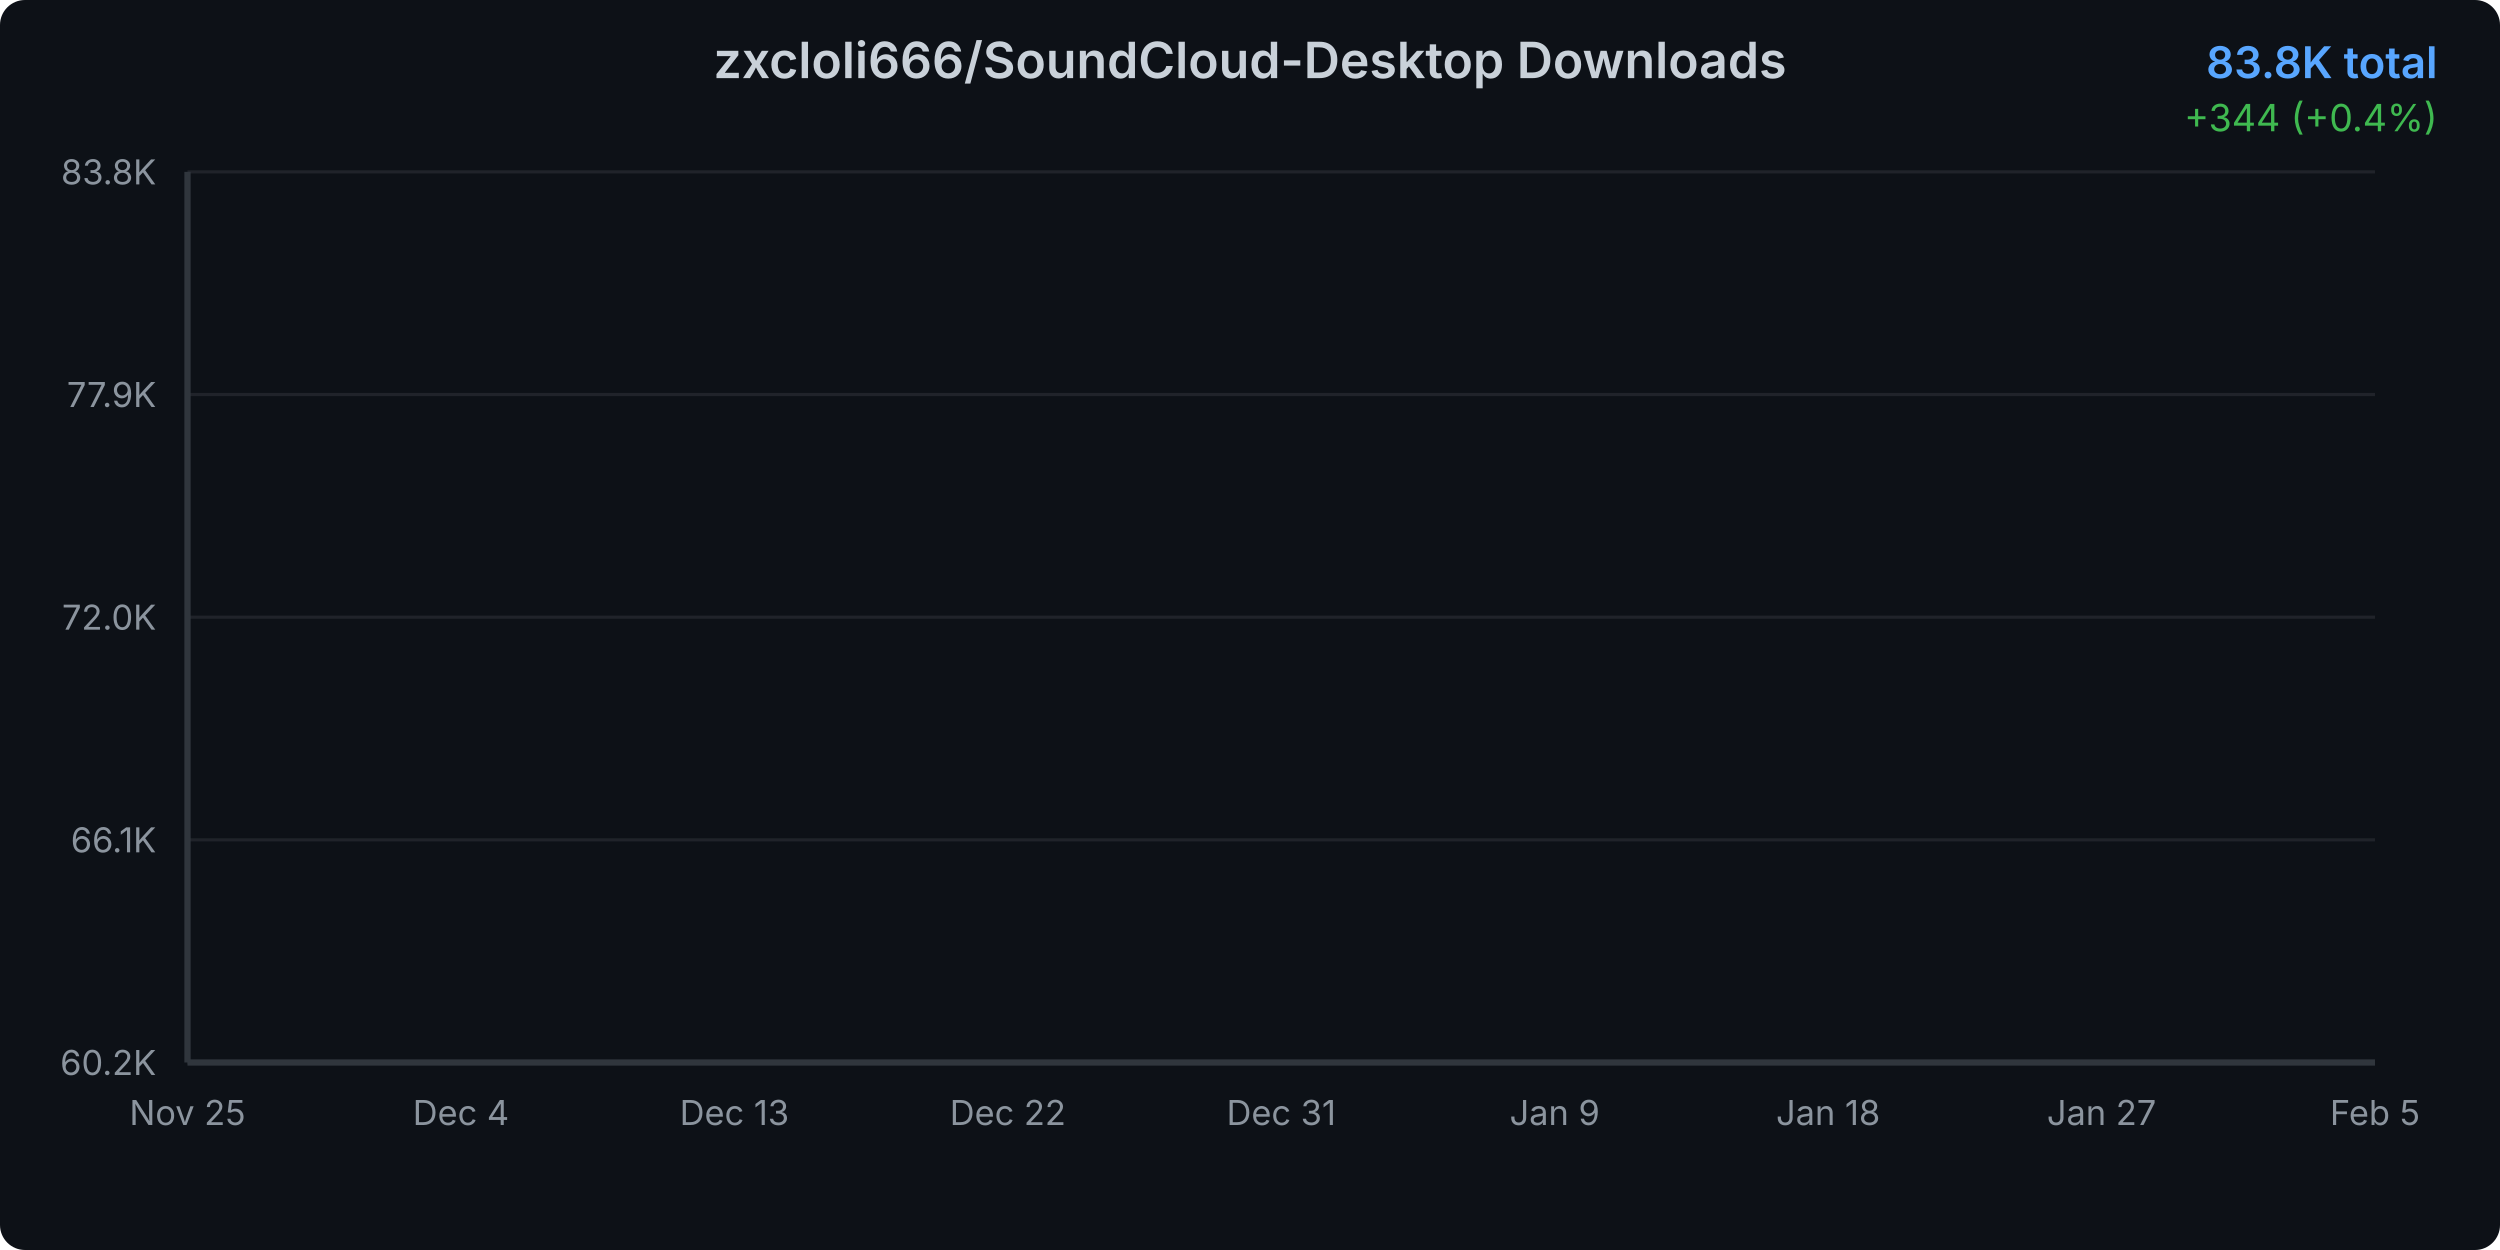
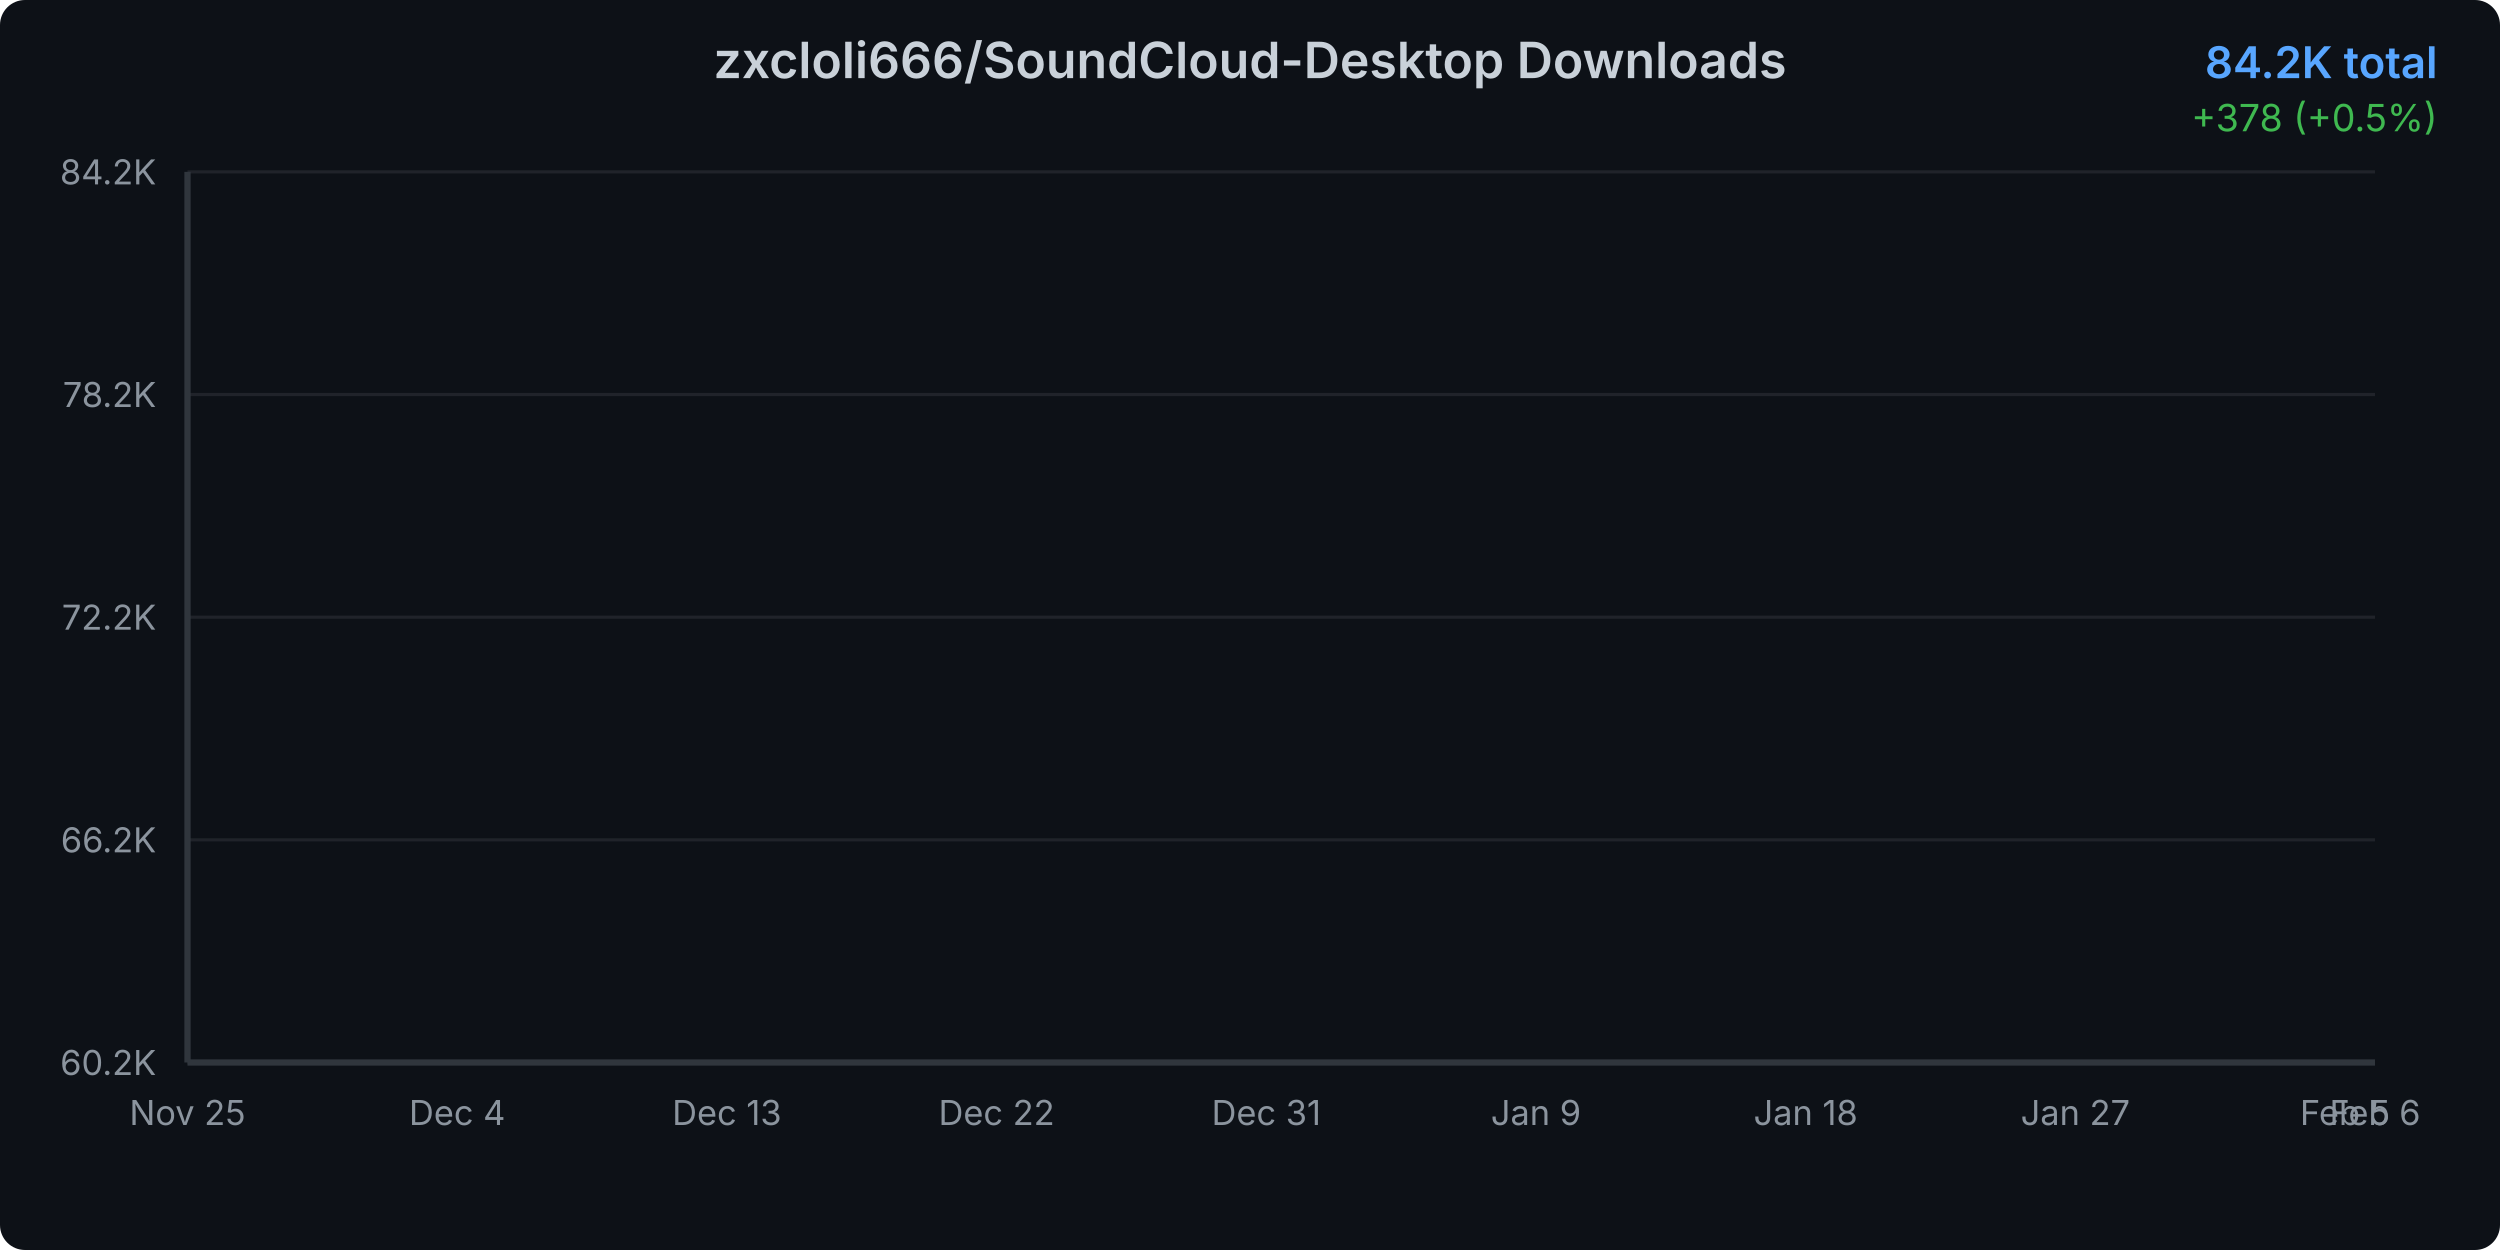
<svg xmlns="http://www.w3.org/2000/svg" width="800" height="400">
  <defs>
    <linearGradient id="areaGradient" x1="0%" y1="0%" x2="0%" y2="100%">
      <stop offset="0%" style="stop-color:#3b82f6;stop-opacity:0.3" />
      <stop offset="100%" style="stop-color:#3b82f6;stop-opacity:0.05" />
    </linearGradient>
    <filter id="glow">
      <feGaussianBlur stdDeviation="2" result="coloredBlur" />
      <feMerge>
        <feMergeNode in="coloredBlur" />
        <feMergeNode in="SourceGraphic" />
      </feMerge>
    </filter>
    <style>
      @keyframes draw {
        from { stroke-dashoffset: 2000; }
        to { stroke-dashoffset: 0; }
      }
      @keyframes fadeIn {
        from { opacity: 0; }
        to { opacity: 1; }
      }
      .line-path {
        stroke-dasharray: 2000;
        stroke-dashoffset: 2000;
        animation: draw 1.5s ease-out forwards;
      }
      .area-path {
        opacity: 0;
        animation: fadeIn 1s ease-out 0.5s forwards;
      }
      .data-point {
        opacity: 0;
        animation: fadeIn 0.5s ease-out 1s forwards;
      }
    </style>
  </defs>
  <rect width="800" height="400" fill="#0d1117" rx="8" />
  <text x="400" y="25" text-anchor="middle" fill="#c9d1d9" font-family="system-ui, -apple-system, sans-serif" font-size="16" font-weight="600">
    zxcloli666/SoundCloud-Desktop Downloads
  </text>
  <text x="780" y="25" text-anchor="end" fill="#58a6ff" font-family="system-ui, -apple-system, sans-serif" font-size="14" font-weight="600">
-     83.8K total
+     84.2K total
  </text>
  <text x="780" y="42" text-anchor="end" fill="#3fb950" font-family="system-ui, -apple-system, sans-serif" font-size="12">
-     +344 (+0.4%)
+     +378 (+0.5%)
  </text>
  <g opacity="0.1">
    <line x1="60" y1="340" x2="760" y2="340" stroke="#c9d1d9" stroke-width="1" />
    <line x1="60" y1="268.75" x2="760" y2="268.75" stroke="#c9d1d9" stroke-width="1" />
    <line x1="60" y1="197.5" x2="760" y2="197.5" stroke="#c9d1d9" stroke-width="1" />
    <line x1="60" y1="126.25" x2="760" y2="126.25" stroke="#c9d1d9" stroke-width="1" />
    <line x1="60" y1="55" x2="760" y2="55" stroke="#c9d1d9" stroke-width="1" />
  </g>
  <text x="50" y="344" text-anchor="end" fill="#8b949e" font-family="system-ui, -apple-system, sans-serif" font-size="11">
      60.2K
    </text>
  <text x="50" y="272.75" text-anchor="end" fill="#8b949e" font-family="system-ui, -apple-system, sans-serif" font-size="11">
-       66.1K
+       66.2K
    </text>
  <text x="50" y="201.5" text-anchor="end" fill="#8b949e" font-family="system-ui, -apple-system, sans-serif" font-size="11">
-       72.0K
+       72.2K
    </text>
  <text x="50" y="130.25" text-anchor="end" fill="#8b949e" font-family="system-ui, -apple-system, sans-serif" font-size="11">
-       77.9K
+       78.2K
    </text>
  <text x="50" y="59" text-anchor="end" fill="#8b949e" font-family="system-ui, -apple-system, sans-serif" font-size="11">
-       83.8K
+       84.2K
    </text>
  <text x="60" y="360" text-anchor="middle" fill="#8b949e" font-family="system-ui, -apple-system, sans-serif" font-size="11">
      Nov 25
    </text>
-   <text x="147.5" y="360" text-anchor="middle" fill="#8b949e" font-family="system-ui, -apple-system, sans-serif" font-size="11">
+   <text x="146.301" y="360" text-anchor="middle" fill="#8b949e" font-family="system-ui, -apple-system, sans-serif" font-size="11">
      Dec 4
    </text>
-   <text x="235" y="360" text-anchor="middle" fill="#8b949e" font-family="system-ui, -apple-system, sans-serif" font-size="11">
+   <text x="232.603" y="360" text-anchor="middle" fill="#8b949e" font-family="system-ui, -apple-system, sans-serif" font-size="11">
      Dec 13
    </text>
-   <text x="322.5" y="360" text-anchor="middle" fill="#8b949e" font-family="system-ui, -apple-system, sans-serif" font-size="11">
+   <text x="318.904" y="360" text-anchor="middle" fill="#8b949e" font-family="system-ui, -apple-system, sans-serif" font-size="11">
      Dec 22
    </text>
-   <text x="410" y="360" text-anchor="middle" fill="#8b949e" font-family="system-ui, -apple-system, sans-serif" font-size="11">
+   <text x="405.205" y="360" text-anchor="middle" fill="#8b949e" font-family="system-ui, -apple-system, sans-serif" font-size="11">
      Dec 31
    </text>
-   <text x="497.5" y="360" text-anchor="middle" fill="#8b949e" font-family="system-ui, -apple-system, sans-serif" font-size="11">
+   <text x="491.507" y="360" text-anchor="middle" fill="#8b949e" font-family="system-ui, -apple-system, sans-serif" font-size="11">
      Jan 9
    </text>
-   <text x="585" y="360" text-anchor="middle" fill="#8b949e" font-family="system-ui, -apple-system, sans-serif" font-size="11">
+   <text x="577.808" y="360" text-anchor="middle" fill="#8b949e" font-family="system-ui, -apple-system, sans-serif" font-size="11">
      Jan 18
    </text>
-   <text x="672.5" y="360" text-anchor="middle" fill="#8b949e" font-family="system-ui, -apple-system, sans-serif" font-size="11">
+   <text x="664.11" y="360" text-anchor="middle" fill="#8b949e" font-family="system-ui, -apple-system, sans-serif" font-size="11">
      Jan 27
    </text>
-   <text x="760" y="360" text-anchor="middle" fill="#8b949e" font-family="system-ui, -apple-system, sans-serif" font-size="11">
+   <text x="750.411" y="360" text-anchor="middle" fill="#8b949e" font-family="system-ui, -apple-system, sans-serif" font-size="11">
      Feb 5
    </text>
-   <path d="M 60 340     L 60.00 340.00 L 69.72 338.23 L 79.44 335.22 L 89.17 332.43 L 98.89 326.88 L 108.61 321.15 L 118.33 316.63 L 128.06 312.42 L 137.78 308.67 L 147.50 304.28 L 157.22 299.38 L 166.94 294.13 L 176.67 289.36 L 186.39 284.29 L 196.11 280.60 L 205.83 276.77 L 215.56 271.57 L 225.28 268.09 L 235.00 263.27 L 244.72 257.71 L 254.44 253.52 L 264.17 250.08 L 273.89 247.85 L 283.61 246.00 L 293.33 242.56 L 303.06 240.12 L 312.78 234.76 L 322.50 232.66 L 332.22 229.93 L 341.94 226.42 L 351.67 224.01 L 361.39 221.57 L 371.11 219.00 L 380.83 217.22 L 390.56 215.68 L 400.28 213.33 L 410.00 210.48 L 419.72 207.85 L 429.44 204.53 L 439.17 200.91 L 448.89 197.58 L 458.61 193.58 L 468.33 189.64 L 478.06 185.70 L 487.78 181.39 L 497.50 177.27 L 507.22 172.57 L 516.94 168.36 L 526.67 164.81 L 536.39 161.97 L 546.11 158.00 L 555.83 153.46 L 565.56 149.31 L 575.28 144.45 L 585.00 138.47 L 594.72 134.02 L 604.44 130.32 L 614.17 126.80 L 623.89 122.58 L 633.61 117.67 L 643.33 112.22 L 653.06 106.51 L 662.78 101.02 L 672.50 96.19 L 682.22 91.40 L 691.94 87.17 L 701.67 82.86 L 711.39 78.04 L 721.11 72.05 L 730.83 67.58 L 740.56 63.58 L 750.28 59.14 L 760.00 55.00     L 760 340     Z" fill="url(#areaGradient)" class="area-path" />
-   <path d="M 60.00 340.00 L 69.72 338.23 L 79.44 335.22 L 89.17 332.43 L 98.89 326.88 L 108.61 321.15 L 118.33 316.63 L 128.06 312.42 L 137.78 308.67 L 147.50 304.28 L 157.22 299.38 L 166.94 294.13 L 176.67 289.36 L 186.39 284.29 L 196.11 280.60 L 205.83 276.77 L 215.56 271.57 L 225.28 268.09 L 235.00 263.27 L 244.72 257.71 L 254.44 253.52 L 264.17 250.08 L 273.89 247.85 L 283.61 246.00 L 293.33 242.56 L 303.06 240.12 L 312.78 234.76 L 322.50 232.66 L 332.22 229.93 L 341.94 226.42 L 351.67 224.01 L 361.39 221.57 L 371.11 219.00 L 380.83 217.22 L 390.56 215.68 L 400.28 213.33 L 410.00 210.48 L 419.72 207.85 L 429.44 204.53 L 439.17 200.91 L 448.89 197.58 L 458.61 193.58 L 468.33 189.64 L 478.06 185.70 L 487.78 181.39 L 497.50 177.27 L 507.22 172.57 L 516.94 168.36 L 526.67 164.81 L 536.39 161.97 L 546.11 158.00 L 555.83 153.46 L 565.56 149.31 L 575.28 144.45 L 585.00 138.47 L 594.72 134.02 L 604.44 130.32 L 614.17 126.80 L 623.89 122.58 L 633.61 117.67 L 643.33 112.22 L 653.06 106.51 L 662.78 101.02 L 672.50 96.19 L 682.22 91.40 L 691.94 87.17 L 701.67 82.86 L 711.39 78.04 L 721.11 72.05 L 730.83 67.58 L 740.56 63.58 L 750.28 59.14 L 760.00 55.00" fill="none" stroke="#3b82f6" stroke-width="3" stroke-linecap="round" stroke-linejoin="round" filter="url(#glow)" class="line-path" />
+   <text x="760" y="360" text-anchor="middle" fill="#8b949e" font-family="system-ui, -apple-system, sans-serif" font-size="11">
+       Feb 6
+     </text>
+   <path d="M 60 340     L 60.00 340.00 L 69.59 338.26 L 79.18 335.30 L 88.77 332.55 L 98.36 327.08 L 107.95 321.44 L 117.53 317.00 L 127.12 312.85 L 136.71 309.17 L 146.30 304.84 L 155.89 300.02 L 165.48 294.85 L 175.07 290.16 L 184.66 285.17 L 194.25 281.53 L 203.84 277.76 L 213.42 272.64 L 223.01 269.22 L 232.60 264.48 L 242.19 259.00 L 251.78 254.88 L 261.37 251.49 L 270.96 249.30 L 280.55 247.47 L 290.14 244.10 L 299.73 241.69 L 309.32 236.42 L 318.90 234.34 L 328.49 231.66 L 338.08 228.20 L 347.67 225.83 L 357.26 223.43 L 366.85 220.90 L 376.44 219.15 L 386.03 217.63 L 395.62 215.32 L 405.21 212.51 L 414.79 209.93 L 424.38 206.66 L 433.97 203.09 L 443.56 199.82 L 453.15 195.88 L 462.74 192.00 L 472.33 188.13 L 481.92 183.88 L 491.51 179.83 L 501.10 175.20 L 510.68 171.06 L 520.27 167.57 L 529.86 164.77 L 539.45 160.86 L 549.04 156.39 L 558.63 152.30 L 568.22 147.53 L 577.81 141.64 L 587.40 137.25 L 596.99 133.61 L 606.58 130.15 L 616.16 126.00 L 625.75 121.16 L 635.34 115.80 L 644.93 110.18 L 654.52 104.77 L 664.11 100.02 L 673.70 95.30 L 683.29 91.14 L 692.88 86.90 L 702.47 82.16 L 712.05 76.26 L 721.64 71.86 L 731.23 67.93 L 740.82 63.56 L 750.41 59.48 L 760.00 55.00     L 760 340     Z" fill="url(#areaGradient)" class="area-path" />
+   <path d="M 60.00 340.00 L 69.59 338.26 L 79.18 335.30 L 88.77 332.55 L 98.36 327.08 L 107.95 321.44 L 117.53 317.00 L 127.12 312.85 L 136.71 309.17 L 146.30 304.84 L 155.89 300.02 L 165.48 294.85 L 175.07 290.16 L 184.66 285.17 L 194.25 281.53 L 203.84 277.76 L 213.42 272.64 L 223.01 269.22 L 232.60 264.48 L 242.19 259.00 L 251.78 254.88 L 261.37 251.49 L 270.96 249.30 L 280.55 247.47 L 290.14 244.10 L 299.73 241.69 L 309.32 236.42 L 318.90 234.34 L 328.49 231.66 L 338.08 228.20 L 347.67 225.83 L 357.26 223.43 L 366.85 220.90 L 376.44 219.15 L 386.03 217.63 L 395.62 215.32 L 405.21 212.51 L 414.79 209.93 L 424.38 206.66 L 433.97 203.09 L 443.56 199.82 L 453.15 195.88 L 462.74 192.00 L 472.33 188.13 L 481.92 183.88 L 491.51 179.83 L 501.10 175.20 L 510.68 171.06 L 520.27 167.57 L 529.86 164.77 L 539.45 160.86 L 549.04 156.39 L 558.63 152.30 L 568.22 147.53 L 577.81 141.64 L 587.40 137.25 L 596.99 133.61 L 606.58 130.15 L 616.16 126.00 L 625.75 121.16 L 635.34 115.80 L 644.93 110.18 L 654.52 104.77 L 664.11 100.02 L 673.70 95.30 L 683.29 91.14 L 692.88 86.90 L 702.47 82.16 L 712.05 76.26 L 721.64 71.86 L 731.23 67.93 L 740.82 63.56 L 750.41 59.48 L 760.00 55.00" fill="none" stroke="#3b82f6" stroke-width="3" stroke-linecap="round" stroke-linejoin="round" filter="url(#glow)" class="line-path" />
  <circle cx="60" cy="340" r="4" fill="#3b82f6" stroke="#0d1117" stroke-width="2" class="data-point" />
-   <circle cx="69.722" cy="338.23" r="4" fill="#3b82f6" stroke="#0d1117" stroke-width="2" class="data-point" />
-   <circle cx="79.444" cy="335.22" r="4" fill="#3b82f6" stroke="#0d1117" stroke-width="2" class="data-point" />
-   <circle cx="89.167" cy="332.427" r="4" fill="#3b82f6" stroke="#0d1117" stroke-width="2" class="data-point" />
-   <circle cx="98.889" cy="326.877" r="4" fill="#3b82f6" stroke="#0d1117" stroke-width="2" class="data-point" />
-   <circle cx="108.611" cy="321.146" r="4" fill="#3b82f6" stroke="#0d1117" stroke-width="2" class="data-point" />
-   <circle cx="118.333" cy="316.631" r="4" fill="#3b82f6" stroke="#0d1117" stroke-width="2" class="data-point" />
-   <circle cx="128.056" cy="312.417" r="4" fill="#3b82f6" stroke="#0d1117" stroke-width="2" class="data-point" />
-   <circle cx="137.778" cy="308.673" r="4" fill="#3b82f6" stroke="#0d1117" stroke-width="2" class="data-point" />
-   <circle cx="147.5" cy="304.279" r="4" fill="#3b82f6" stroke="#0d1117" stroke-width="2" class="data-point" />
-   <circle cx="157.222" cy="299.379" r="4" fill="#3b82f6" stroke="#0d1117" stroke-width="2" class="data-point" />
-   <circle cx="166.944" cy="294.129" r="4" fill="#3b82f6" stroke="#0d1117" stroke-width="2" class="data-point" />
-   <circle cx="176.667" cy="289.362" r="4" fill="#3b82f6" stroke="#0d1117" stroke-width="2" class="data-point" />
-   <circle cx="186.389" cy="284.293" r="4" fill="#3b82f6" stroke="#0d1117" stroke-width="2" class="data-point" />
-   <circle cx="196.111" cy="280.597" r="4" fill="#3b82f6" stroke="#0d1117" stroke-width="2" class="data-point" />
-   <circle cx="205.833" cy="276.768" r="4" fill="#3b82f6" stroke="#0d1117" stroke-width="2" class="data-point" />
-   <circle cx="215.556" cy="271.567" r="4" fill="#3b82f6" stroke="#0d1117" stroke-width="2" class="data-point" />
-   <circle cx="225.278" cy="268.088" r="4" fill="#3b82f6" stroke="#0d1117" stroke-width="2" class="data-point" />
-   <circle cx="235" cy="263.272" r="4" fill="#3b82f6" stroke="#0d1117" stroke-width="2" class="data-point" />
-   <circle cx="244.722" cy="257.71" r="4" fill="#3b82f6" stroke="#0d1117" stroke-width="2" class="data-point" />
-   <circle cx="254.444" cy="253.52" r="4" fill="#3b82f6" stroke="#0d1117" stroke-width="2" class="data-point" />
-   <circle cx="264.167" cy="250.077" r="4" fill="#3b82f6" stroke="#0d1117" stroke-width="2" class="data-point" />
-   <circle cx="273.889" cy="247.849" r="4" fill="#3b82f6" stroke="#0d1117" stroke-width="2" class="data-point" />
-   <circle cx="283.611" cy="245.995" r="4" fill="#3b82f6" stroke="#0d1117" stroke-width="2" class="data-point" />
-   <circle cx="293.333" cy="242.564" r="4" fill="#3b82f6" stroke="#0d1117" stroke-width="2" class="data-point" />
-   <circle cx="303.056" cy="240.12" r="4" fill="#3b82f6" stroke="#0d1117" stroke-width="2" class="data-point" />
-   <circle cx="312.778" cy="234.762" r="4" fill="#3b82f6" stroke="#0d1117" stroke-width="2" class="data-point" />
-   <circle cx="322.5" cy="232.655" r="4" fill="#3b82f6" stroke="#0d1117" stroke-width="2" class="data-point" />
-   <circle cx="332.222" cy="229.935" r="4" fill="#3b82f6" stroke="#0d1117" stroke-width="2" class="data-point" />
-   <circle cx="341.944" cy="226.419" r="4" fill="#3b82f6" stroke="#0d1117" stroke-width="2" class="data-point" />
-   <circle cx="351.667" cy="224.011" r="4" fill="#3b82f6" stroke="#0d1117" stroke-width="2" class="data-point" />
-   <circle cx="361.389" cy="221.567" r="4" fill="#3b82f6" stroke="#0d1117" stroke-width="2" class="data-point" />
-   <circle cx="371.111" cy="219.003" r="4" fill="#3b82f6" stroke="#0d1117" stroke-width="2" class="data-point" />
-   <circle cx="380.833" cy="217.221" r="4" fill="#3b82f6" stroke="#0d1117" stroke-width="2" class="data-point" />
-   <circle cx="390.556" cy="215.68" r="4" fill="#3b82f6" stroke="#0d1117" stroke-width="2" class="data-point" />
-   <circle cx="400.278" cy="213.332" r="4" fill="#3b82f6" stroke="#0d1117" stroke-width="2" class="data-point" />
-   <circle cx="410" cy="210.479" r="4" fill="#3b82f6" stroke="#0d1117" stroke-width="2" class="data-point" />
-   <circle cx="419.722" cy="207.854" r="4" fill="#3b82f6" stroke="#0d1117" stroke-width="2" class="data-point" />
-   <circle cx="429.444" cy="204.531" r="4" fill="#3b82f6" stroke="#0d1117" stroke-width="2" class="data-point" />
-   <circle cx="439.167" cy="200.907" r="4" fill="#3b82f6" stroke="#0d1117" stroke-width="2" class="data-point" />
-   <circle cx="448.889" cy="197.584" r="4" fill="#3b82f6" stroke="#0d1117" stroke-width="2" class="data-point" />
-   <circle cx="458.611" cy="193.575" r="4" fill="#3b82f6" stroke="#0d1117" stroke-width="2" class="data-point" />
-   <circle cx="468.333" cy="189.638" r="4" fill="#3b82f6" stroke="#0d1117" stroke-width="2" class="data-point" />
-   <circle cx="478.056" cy="185.701" r="4" fill="#3b82f6" stroke="#0d1117" stroke-width="2" class="data-point" />
-   <circle cx="487.778" cy="181.391" r="4" fill="#3b82f6" stroke="#0d1117" stroke-width="2" class="data-point" />
-   <circle cx="497.5" cy="177.274" r="4" fill="#3b82f6" stroke="#0d1117" stroke-width="2" class="data-point" />
-   <circle cx="507.222" cy="172.566" r="4" fill="#3b82f6" stroke="#0d1117" stroke-width="2" class="data-point" />
-   <circle cx="516.944" cy="168.364" r="4" fill="#3b82f6" stroke="#0d1117" stroke-width="2" class="data-point" />
-   <circle cx="526.667" cy="164.813" r="4" fill="#3b82f6" stroke="#0d1117" stroke-width="2" class="data-point" />
-   <circle cx="536.389" cy="161.971" r="4" fill="#3b82f6" stroke="#0d1117" stroke-width="2" class="data-point" />
-   <circle cx="546.111" cy="157.998" r="4" fill="#3b82f6" stroke="#0d1117" stroke-width="2" class="data-point" />
-   <circle cx="555.833" cy="153.459" r="4" fill="#3b82f6" stroke="#0d1117" stroke-width="2" class="data-point" />
-   <circle cx="565.556" cy="149.306" r="4" fill="#3b82f6" stroke="#0d1117" stroke-width="2" class="data-point" />
-   <circle cx="575.278" cy="144.454" r="4" fill="#3b82f6" stroke="#0d1117" stroke-width="2" class="data-point" />
-   <circle cx="585" cy="138.47" r="4" fill="#3b82f6" stroke="#0d1117" stroke-width="2" class="data-point" />
-   <circle cx="594.722" cy="134.016" r="4" fill="#3b82f6" stroke="#0d1117" stroke-width="2" class="data-point" />
-   <circle cx="604.444" cy="130.319" r="4" fill="#3b82f6" stroke="#0d1117" stroke-width="2" class="data-point" />
-   <circle cx="614.167" cy="126.804" r="4" fill="#3b82f6" stroke="#0d1117" stroke-width="2" class="data-point" />
-   <circle cx="623.889" cy="122.578" r="4" fill="#3b82f6" stroke="#0d1117" stroke-width="2" class="data-point" />
-   <circle cx="633.611" cy="117.666" r="4" fill="#3b82f6" stroke="#0d1117" stroke-width="2" class="data-point" />
-   <circle cx="643.333" cy="112.224" r="4" fill="#3b82f6" stroke="#0d1117" stroke-width="2" class="data-point" />
-   <circle cx="653.056" cy="106.505" r="4" fill="#3b82f6" stroke="#0d1117" stroke-width="2" class="data-point" />
-   <circle cx="662.778" cy="101.015" r="4" fill="#3b82f6" stroke="#0d1117" stroke-width="2" class="data-point" />
-   <circle cx="672.5" cy="96.187" r="4" fill="#3b82f6" stroke="#0d1117" stroke-width="2" class="data-point" />
-   <circle cx="682.222" cy="91.396" r="4" fill="#3b82f6" stroke="#0d1117" stroke-width="2" class="data-point" />
-   <circle cx="691.944" cy="87.17" r="4" fill="#3b82f6" stroke="#0d1117" stroke-width="2" class="data-point" />
-   <circle cx="701.667" cy="82.859" r="4" fill="#3b82f6" stroke="#0d1117" stroke-width="2" class="data-point" />
-   <circle cx="711.389" cy="78.044" r="4" fill="#3b82f6" stroke="#0d1117" stroke-width="2" class="data-point" />
-   <circle cx="721.111" cy="72.048" r="4" fill="#3b82f6" stroke="#0d1117" stroke-width="2" class="data-point" />
-   <circle cx="730.833" cy="67.581" r="4" fill="#3b82f6" stroke="#0d1117" stroke-width="2" class="data-point" />
-   <circle cx="740.556" cy="63.584" r="4" fill="#3b82f6" stroke="#0d1117" stroke-width="2" class="data-point" />
-   <circle cx="750.278" cy="59.142" r="4" fill="#3b82f6" stroke="#0d1117" stroke-width="2" class="data-point" />
+   <circle cx="69.589" cy="338.258" r="4" fill="#3b82f6" stroke="#0d1117" stroke-width="2" class="data-point" />
+   <circle cx="79.178" cy="335.295" r="4" fill="#3b82f6" stroke="#0d1117" stroke-width="2" class="data-point" />
+   <circle cx="88.767" cy="332.546" r="4" fill="#3b82f6" stroke="#0d1117" stroke-width="2" class="data-point" />
+   <circle cx="98.356" cy="327.083" r="4" fill="#3b82f6" stroke="#0d1117" stroke-width="2" class="data-point" />
+   <circle cx="107.945" cy="321.442" r="4" fill="#3b82f6" stroke="#0d1117" stroke-width="2" class="data-point" />
+   <circle cx="117.534" cy="316.999" r="4" fill="#3b82f6" stroke="#0d1117" stroke-width="2" class="data-point" />
+   <circle cx="127.123" cy="312.851" r="4" fill="#3b82f6" stroke="#0d1117" stroke-width="2" class="data-point" />
+   <circle cx="136.712" cy="309.165" r="4" fill="#3b82f6" stroke="#0d1117" stroke-width="2" class="data-point" />
+   <circle cx="146.301" cy="304.84" r="4" fill="#3b82f6" stroke="#0d1117" stroke-width="2" class="data-point" />
+   <circle cx="155.89" cy="300.017" r="4" fill="#3b82f6" stroke="#0d1117" stroke-width="2" class="data-point" />
+   <circle cx="165.479" cy="294.85" r="4" fill="#3b82f6" stroke="#0d1117" stroke-width="2" class="data-point" />
+   <circle cx="175.068" cy="290.158" r="4" fill="#3b82f6" stroke="#0d1117" stroke-width="2" class="data-point" />
+   <circle cx="184.658" cy="285.169" r="4" fill="#3b82f6" stroke="#0d1117" stroke-width="2" class="data-point" />
+   <circle cx="194.247" cy="281.531" r="4" fill="#3b82f6" stroke="#0d1117" stroke-width="2" class="data-point" />
+   <circle cx="203.836" cy="277.762" r="4" fill="#3b82f6" stroke="#0d1117" stroke-width="2" class="data-point" />
+   <circle cx="213.425" cy="272.643" r="4" fill="#3b82f6" stroke="#0d1117" stroke-width="2" class="data-point" />
+   <circle cx="223.014" cy="269.218" r="4" fill="#3b82f6" stroke="#0d1117" stroke-width="2" class="data-point" />
+   <circle cx="232.603" cy="264.478" r="4" fill="#3b82f6" stroke="#0d1117" stroke-width="2" class="data-point" />
+   <circle cx="242.192" cy="259.003" r="4" fill="#3b82f6" stroke="#0d1117" stroke-width="2" class="data-point" />
+   <circle cx="251.781" cy="254.879" r="4" fill="#3b82f6" stroke="#0d1117" stroke-width="2" class="data-point" />
+   <circle cx="261.37" cy="251.49" r="4" fill="#3b82f6" stroke="#0d1117" stroke-width="2" class="data-point" />
+   <circle cx="270.959" cy="249.298" r="4" fill="#3b82f6" stroke="#0d1117" stroke-width="2" class="data-point" />
+   <circle cx="280.548" cy="247.473" r="4" fill="#3b82f6" stroke="#0d1117" stroke-width="2" class="data-point" />
+   <circle cx="290.137" cy="244.095" r="4" fill="#3b82f6" stroke="#0d1117" stroke-width="2" class="data-point" />
+   <circle cx="299.726" cy="241.69" r="4" fill="#3b82f6" stroke="#0d1117" stroke-width="2" class="data-point" />
+   <circle cx="309.315" cy="236.416" r="4" fill="#3b82f6" stroke="#0d1117" stroke-width="2" class="data-point" />
+   <circle cx="318.904" cy="234.343" r="4" fill="#3b82f6" stroke="#0d1117" stroke-width="2" class="data-point" />
+   <circle cx="328.493" cy="231.664" r="4" fill="#3b82f6" stroke="#0d1117" stroke-width="2" class="data-point" />
+   <circle cx="338.082" cy="228.204" r="4" fill="#3b82f6" stroke="#0d1117" stroke-width="2" class="data-point" />
+   <circle cx="347.671" cy="225.834" r="4" fill="#3b82f6" stroke="#0d1117" stroke-width="2" class="data-point" />
+   <circle cx="357.26" cy="223.428" r="4" fill="#3b82f6" stroke="#0d1117" stroke-width="2" class="data-point" />
+   <circle cx="366.849" cy="220.904" r="4" fill="#3b82f6" stroke="#0d1117" stroke-width="2" class="data-point" />
+   <circle cx="376.438" cy="219.151" r="4" fill="#3b82f6" stroke="#0d1117" stroke-width="2" class="data-point" />
+   <circle cx="386.027" cy="217.634" r="4" fill="#3b82f6" stroke="#0d1117" stroke-width="2" class="data-point" />
+   <circle cx="395.616" cy="215.323" r="4" fill="#3b82f6" stroke="#0d1117" stroke-width="2" class="data-point" />
+   <circle cx="405.205" cy="212.514" r="4" fill="#3b82f6" stroke="#0d1117" stroke-width="2" class="data-point" />
+   <circle cx="414.795" cy="209.931" r="4" fill="#3b82f6" stroke="#0d1117" stroke-width="2" class="data-point" />
+   <circle cx="424.384" cy="206.66" r="4" fill="#3b82f6" stroke="#0d1117" stroke-width="2" class="data-point" />
+   <circle cx="433.973" cy="203.093" r="4" fill="#3b82f6" stroke="#0d1117" stroke-width="2" class="data-point" />
+   <circle cx="443.562" cy="199.823" r="4" fill="#3b82f6" stroke="#0d1117" stroke-width="2" class="data-point" />
+   <circle cx="453.151" cy="195.877" r="4" fill="#3b82f6" stroke="#0d1117" stroke-width="2" class="data-point" />
+   <circle cx="462.74" cy="192.001" r="4" fill="#3b82f6" stroke="#0d1117" stroke-width="2" class="data-point" />
+   <circle cx="472.329" cy="188.126" r="4" fill="#3b82f6" stroke="#0d1117" stroke-width="2" class="data-point" />
+   <circle cx="481.918" cy="183.884" r="4" fill="#3b82f6" stroke="#0d1117" stroke-width="2" class="data-point" />
+   <circle cx="491.507" cy="179.831" r="4" fill="#3b82f6" stroke="#0d1117" stroke-width="2" class="data-point" />
+   <circle cx="501.096" cy="175.198" r="4" fill="#3b82f6" stroke="#0d1117" stroke-width="2" class="data-point" />
+   <circle cx="510.685" cy="171.062" r="4" fill="#3b82f6" stroke="#0d1117" stroke-width="2" class="data-point" />
+   <circle cx="520.274" cy="167.566" r="4" fill="#3b82f6" stroke="#0d1117" stroke-width="2" class="data-point" />
+   <circle cx="529.863" cy="164.769" r="4" fill="#3b82f6" stroke="#0d1117" stroke-width="2" class="data-point" />
+   <circle cx="539.452" cy="160.859" r="4" fill="#3b82f6" stroke="#0d1117" stroke-width="2" class="data-point" />
+   <circle cx="549.041" cy="156.391" r="4" fill="#3b82f6" stroke="#0d1117" stroke-width="2" class="data-point" />
+   <circle cx="558.63" cy="152.303" r="4" fill="#3b82f6" stroke="#0d1117" stroke-width="2" class="data-point" />
+   <circle cx="568.219" cy="147.527" r="4" fill="#3b82f6" stroke="#0d1117" stroke-width="2" class="data-point" />
+   <circle cx="577.808" cy="141.638" r="4" fill="#3b82f6" stroke="#0d1117" stroke-width="2" class="data-point" />
+   <circle cx="587.397" cy="137.253" r="4" fill="#3b82f6" stroke="#0d1117" stroke-width="2" class="data-point" />
+   <circle cx="596.986" cy="133.615" r="4" fill="#3b82f6" stroke="#0d1117" stroke-width="2" class="data-point" />
+   <circle cx="606.575" cy="130.155" r="4" fill="#3b82f6" stroke="#0d1117" stroke-width="2" class="data-point" />
+   <circle cx="616.164" cy="125.995" r="4" fill="#3b82f6" stroke="#0d1117" stroke-width="2" class="data-point" />
+   <circle cx="625.753" cy="121.16" r="4" fill="#3b82f6" stroke="#0d1117" stroke-width="2" class="data-point" />
+   <circle cx="635.342" cy="115.804" r="4" fill="#3b82f6" stroke="#0d1117" stroke-width="2" class="data-point" />
+   <circle cx="644.932" cy="110.175" r="4" fill="#3b82f6" stroke="#0d1117" stroke-width="2" class="data-point" />
+   <circle cx="654.521" cy="104.771" r="4" fill="#3b82f6" stroke="#0d1117" stroke-width="2" class="data-point" />
+   <circle cx="664.11" cy="100.019" r="4" fill="#3b82f6" stroke="#0d1117" stroke-width="2" class="data-point" />
+   <circle cx="673.699" cy="95.303" r="4" fill="#3b82f6" stroke="#0d1117" stroke-width="2" class="data-point" />
+   <circle cx="683.288" cy="91.143" r="4" fill="#3b82f6" stroke="#0d1117" stroke-width="2" class="data-point" />
+   <circle cx="692.877" cy="86.901" r="4" fill="#3b82f6" stroke="#0d1117" stroke-width="2" class="data-point" />
+   <circle cx="702.466" cy="82.161" r="4" fill="#3b82f6" stroke="#0d1117" stroke-width="2" class="data-point" />
+   <circle cx="712.055" cy="76.259" r="4" fill="#3b82f6" stroke="#0d1117" stroke-width="2" class="data-point" />
+   <circle cx="721.644" cy="71.863" r="4" fill="#3b82f6" stroke="#0d1117" stroke-width="2" class="data-point" />
+   <circle cx="731.233" cy="67.929" r="4" fill="#3b82f6" stroke="#0d1117" stroke-width="2" class="data-point" />
+   <circle cx="740.822" cy="63.556" r="4" fill="#3b82f6" stroke="#0d1117" stroke-width="2" class="data-point" />
+   <circle cx="750.411" cy="59.479" r="4" fill="#3b82f6" stroke="#0d1117" stroke-width="2" class="data-point" />
  <circle cx="760" cy="55" r="4" fill="#3b82f6" stroke="#0d1117" stroke-width="2" class="data-point" />
  <line x1="60" y1="55" x2="60" y2="340" stroke="#30363d" stroke-width="2" />
  <line x1="60" y1="340" x2="760" y2="340" stroke="#30363d" stroke-width="2" />
</svg>
